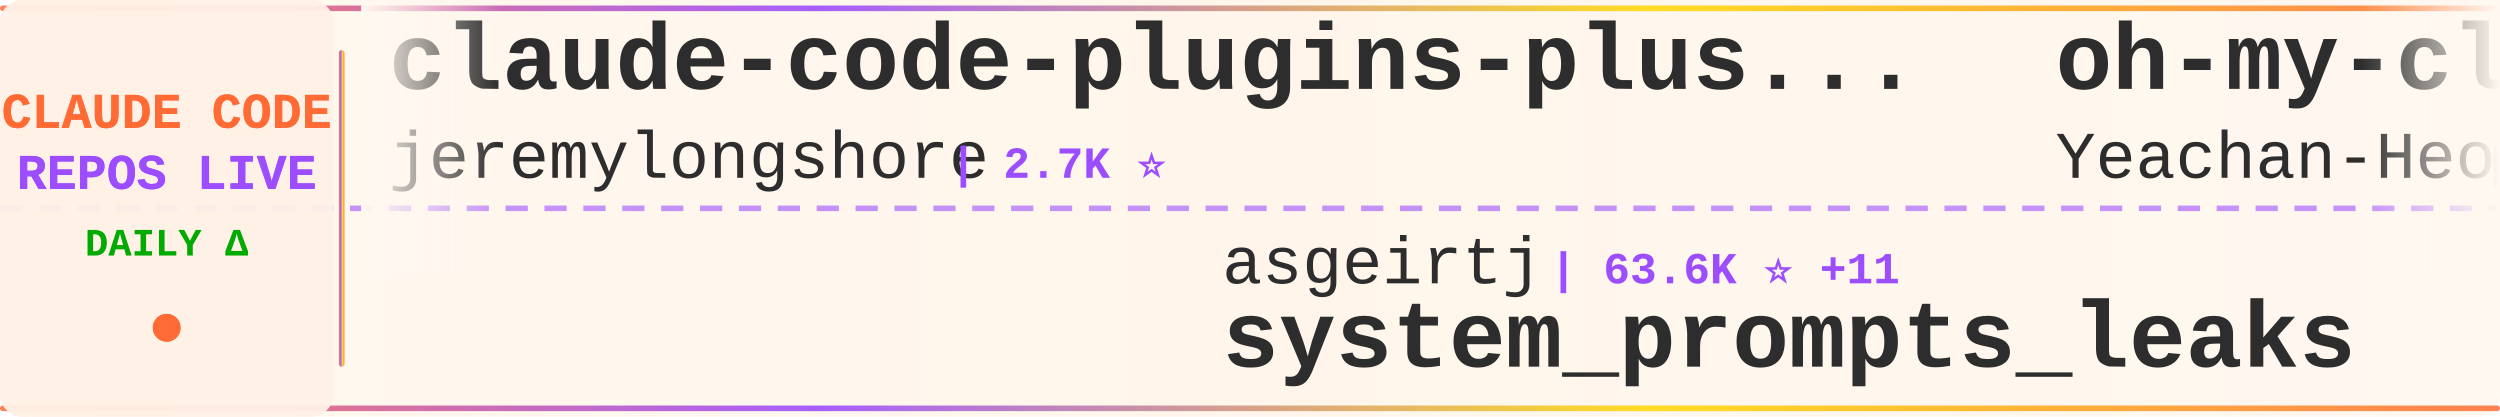
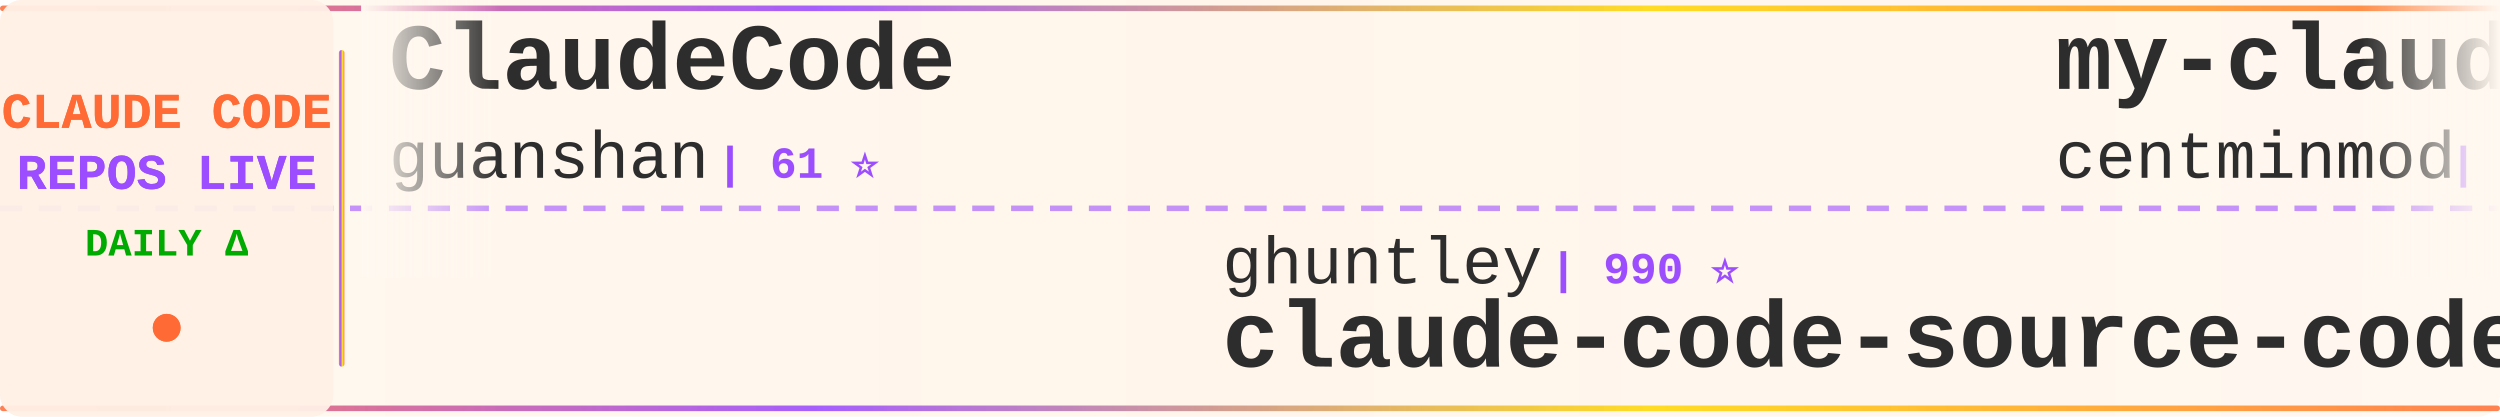
<svg xmlns="http://www.w3.org/2000/svg" width="900" height="150">
  <defs>
    <linearGradient id="tickerBg" x1="0%" y1="0%" x2="100%" y2="0%">
      <stop offset="0%" style="stop-color:#fff8f0;stop-opacity:0.98" />
      <stop offset="50%" style="stop-color:#fff5eb;stop-opacity:1" />
      <stop offset="100%" style="stop-color:#fff8f0;stop-opacity:0.98" />
    </linearGradient>
    <linearGradient id="borderGrad" x1="0%" y1="0%" x2="100%" y2="0%">
      <stop offset="0%" style="stop-color:#FF6B35;stop-opacity:0.85">
        <animate attributeName="stop-opacity" values="0.85;1;0.85" dur="2s" repeatCount="indefinite" />
      </stop>
      <stop offset="33%" style="stop-color:#9C4EFF;stop-opacity:0.9">
        <animate attributeName="stop-opacity" values="0.9;1;0.9" dur="2.2s" repeatCount="indefinite" />
      </stop>
      <stop offset="66%" style="stop-color:#FFD700;stop-opacity:0.85">
        <animate attributeName="stop-opacity" values="0.85;1;0.85" dur="1.8s" repeatCount="indefinite" />
      </stop>
      <stop offset="100%" style="stop-color:#FF6B35;stop-opacity:0.85">
        <animate attributeName="stop-opacity" values="0.85;1;0.85" dur="2s" repeatCount="indefinite" />
      </stop>
    </linearGradient>
    <filter id="textGlow">
      <feGaussianBlur stdDeviation="0.15" result="coloredBlur" />
      <feMerge>
        <feMergeNode in="coloredBlur" />
        <feMergeNode in="SourceGraphic" />
      </feMerge>
    </filter>
    <filter id="metricGlow">
      <feGaussianBlur stdDeviation="0.2" result="coloredBlur" />
      <feMerge>
        <feMergeNode in="coloredBlur" />
        <feMergeNode in="SourceGraphic" />
      </feMerge>
    </filter>
    <linearGradient id="leftFade" x1="0%" y1="0%" x2="100%" y2="0%">
      <stop offset="0%" style="stop-color:#fff8f0;stop-opacity:1" />
      <stop offset="100%" style="stop-color:#fff8f0;stop-opacity:0" />
    </linearGradient>
    <linearGradient id="rightFade" x1="0%" y1="0%" x2="100%" y2="0%">
      <stop offset="0%" style="stop-color:#fff8f0;stop-opacity:0" />
      <stop offset="100%" style="stop-color:#fff8f0;stop-opacity:1" />
    </linearGradient>
  </defs>
  <rect width="900" height="150" fill="url(#tickerBg)" rx="8" />
  <rect x="0" y="2" width="900" height="2" fill="url(#borderGrad)" rx="1" />
  <rect x="0" y="146" width="900" height="2" fill="url(#borderGrad)" rx="1" />
  <line x1="0" y1="75" x2="900" y2="75" stroke="#9C4EFF" stroke-width="2" stroke-dasharray="8 6" opacity="0.6" />
  <rect x="0" y="0" width="120" height="150" fill="#fff0e6" opacity="0.95" rx="8" />
  <text x="60" y="46" font-family="'Courier New', monospace" font-size="18" font-weight="bold" fill="#FF6B35" text-anchor="middle" filter="url(#textGlow)">
    CLAUDE CODE
  </text>
  <text x="60" y="68" font-family="'Courier New', monospace" font-size="18" font-weight="bold" fill="#9C4EFF" text-anchor="middle" filter="url(#textGlow)">
    REPOS LIVE
  </text>
  <text x="60" y="92" font-family="'Courier New', monospace" font-size="14" font-weight="bold" fill="#00aa00" text-anchor="middle">
    DAILY Δ
  </text>
  <circle cx="60" cy="118" r="5" fill="#FF6B35" filter="url(#metricGlow)">
    <animate attributeName="r" values="4;6;4" dur="1.5s" repeatCount="indefinite" />
    <animate attributeName="opacity" values="0.6;1;0.6" dur="1.5s" repeatCount="indefinite" />
  </circle>
  <rect x="122" y="18" width="2" height="114" fill="url(#borderGrad)" rx="1" />
  <clipPath id="tickerClip">
    <rect x="130" y="0" width="770" height="150" />
  </clipPath>
  <g clip-path="url(#tickerClip)">
    <g id="tickerItems">
      <animateTransform attributeName="transform" attributeType="XML" type="translate" from="0 0" to="-3000 0" dur="54s" repeatCount="indefinite" />
      <g transform="translate(0, 0)">
-         <text x="140" y="32" font-family="'Courier New', monospace" font-size="34" font-weight="bold" fill="#2d2d2d">claude-code-plugins-plus...</text>
-         <text x="140" y="64" font-family="'Courier New', monospace" font-size="24" font-weight="normal" fill="#2d2d2d" opacity="1.0">jeremylongshore</text>
-         <text x="342" y="64" font-family="'Courier New', monospace" font-size="16" font-weight="bold" fill="#9C4EFF"> | 2.7K ⭐</text>
+         <text x="140" y="32" font-family="'Courier New', monospace" font-size="34" font-weight="bold" fill="#2d2d2d">ClaudeCode</text>
+         <text x="140" y="64" font-family="'Courier New', monospace" font-size="24" font-weight="normal" fill="#2d2d2d" opacity="1.0">guanshan</text>
+         <text x="258" y="64" font-family="'Courier New', monospace" font-size="16" font-weight="bold" fill="#9C4EFF"> | 61 ⭐</text>
      </g>
      <g transform="translate(300, 0)">
-         <text x="140" y="102" font-family="'Courier New', monospace" font-size="24" font-weight="normal" fill="#2d2d2d" opacity="1.0">asgeirtj</text>
-         <text x="258" y="102" font-family="'Courier New', monospace" font-size="16" font-weight="bold" fill="#9C4EFF"> | 63.6K ⭐ +11</text>
-         <text x="140" y="132" font-family="'Courier New', monospace" font-size="34" font-weight="bold" fill="#2d2d2d">system_prompts_leaks</text>
+         <text x="140" y="102" font-family="'Courier New', monospace" font-size="24" font-weight="normal" fill="#2d2d2d" opacity="1.0">ghuntley</text>
+         <text x="258" y="102" font-family="'Courier New', monospace" font-size="16" font-weight="bold" fill="#9C4EFF"> | 990 ⭐</text>
+         <text x="140" y="132" font-family="'Courier New', monospace" font-size="34" font-weight="bold" fill="#2d2d2d">claude-code-source-code-...</text>
      </g>
      <g transform="translate(600, 0)">
-         <text x="140" y="32" font-family="'Courier New', monospace" font-size="34" font-weight="bold" fill="#2d2d2d">oh-my-claudecode</text>
-         <text x="140" y="64" font-family="'Courier New', monospace" font-size="24" font-weight="normal" fill="#2d2d2d" opacity="1.0">Yeachan-Heo</text>
-         <text x="294" y="64" font-family="'Courier New', monospace" font-size="16" font-weight="bold" fill="#9C4EFF"> | 38.8K ⭐ +2</text>
+         <text x="140" y="32" font-family="'Courier New', monospace" font-size="34" font-weight="bold" fill="#2d2d2d">my-claude-code-setup</text>
+         <text x="140" y="64" font-family="'Courier New', monospace" font-size="24" font-weight="normal" fill="#2d2d2d" opacity="1.0">centminmod</text>
+         <text x="282" y="64" font-family="'Courier New', monospace" font-size="16" font-weight="bold" fill="#9C4EFF"> | 2.6K ⭐ +1</text>
      </g>
      <g transform="translate(900, 0)">
-         <text x="140" y="102" font-family="'Courier New', monospace" font-size="24" font-weight="normal" fill="#2d2d2d" opacity="1.0">zebbern</text>
-         <text x="246" y="102" font-family="'Courier New', monospace" font-size="16" font-weight="bold" fill="#9C4EFF"> | 4.6K ⭐</text>
-         <text x="140" y="132" font-family="'Courier New', monospace" font-size="34" font-weight="bold" fill="#2d2d2d">claude-code-guide</text>
+         <text x="140" y="102" font-family="'Courier New', monospace" font-size="24" font-weight="normal" fill="#2d2d2d" opacity="1.0">affaan-m</text>
+         <text x="258" y="102" font-family="'Courier New', monospace" font-size="16" font-weight="bold" fill="#9C4EFF"> | 243.2K ⭐ +32</text>
+         <text x="140" y="132" font-family="'Courier New', monospace" font-size="34" font-weight="bold" fill="#2d2d2d">ECC</text>
      </g>
      <g transform="translate(1200, 0)">
-         <text x="140" y="32" font-family="'Courier New', monospace" font-size="34" font-weight="bold" fill="#2d2d2d">claude-code-transcripts</text>
-         <text x="140" y="64" font-family="'Courier New', monospace" font-size="24" font-weight="normal" fill="#2d2d2d" opacity="1.0">simonw</text>
-         <text x="234" y="64" font-family="'Courier New', monospace" font-size="16" font-weight="bold" fill="#9C4EFF"> | 1.7K ⭐ +1</text>
+         <text x="140" y="32" font-family="'Courier New', monospace" font-size="34" font-weight="bold" fill="#2d2d2d">claude-code-cheat-sheet</text>
+         <text x="140" y="64" font-family="'Courier New', monospace" font-size="24" font-weight="normal" fill="#2d2d2d" opacity="1.0">Njengah</text>
+         <text x="246" y="64" font-family="'Courier New', monospace" font-size="16" font-weight="bold" fill="#9C4EFF"> | 1.9K ⭐</text>
      </g>
      <g transform="translate(1500, 0)">
-         <text x="140" y="102" font-family="'Courier New', monospace" font-size="24" font-weight="normal" fill="#2d2d2d" opacity="1.0">pedrohcgs</text>
-         <text x="270" y="102" font-family="'Courier New', monospace" font-size="16" font-weight="bold" fill="#9C4EFF"> | 1.5K ⭐</text>
-         <text x="140" y="132" font-family="'Courier New', monospace" font-size="34" font-weight="bold" fill="#2d2d2d">claude-code-my-workflow</text>
+         <text x="140" y="102" font-family="'Courier New', monospace" font-size="24" font-weight="normal" fill="#2d2d2d" opacity="1.0">ponponon</text>
+         <text x="258" y="102" font-family="'Courier New', monospace" font-size="16" font-weight="bold" fill="#9C4EFF"> | 2.3K ⭐</text>
+         <text x="140" y="132" font-family="'Courier New', monospace" font-size="34" font-weight="bold" fill="#2d2d2d">claude_code_src</text>
      </g>
      <g transform="translate(1800, 0)">
-         <text x="140" y="32" font-family="'Courier New', monospace" font-size="34" font-weight="bold" fill="#2d2d2d">claude-code-telegram</text>
-         <text x="140" y="64" font-family="'Courier New', monospace" font-size="24" font-weight="normal" fill="#2d2d2d" opacity="1.0">RichardAtCT</text>
-         <text x="294" y="64" font-family="'Courier New', monospace" font-size="16" font-weight="bold" fill="#9C4EFF"> | 2.8K ⭐</text>
+         <text x="140" y="32" font-family="'Courier New', monospace" font-size="34" font-weight="bold" fill="#2d2d2d">claude-code-settings</text>
+         <text x="140" y="64" font-family="'Courier New', monospace" font-size="24" font-weight="normal" fill="#2d2d2d" opacity="1.0">feiskyer</text>
+         <text x="258" y="64" font-family="'Courier New', monospace" font-size="16" font-weight="bold" fill="#9C4EFF"> | 1.6K ⭐</text>
      </g>
      <g transform="translate(2100, 0)">
-         <text x="140" y="102" font-family="'Courier New', monospace" font-size="24" font-weight="normal" fill="#2d2d2d" opacity="1.0">anthropics</text>
-         <text x="282" y="102" font-family="'Courier New', monospace" font-size="16" font-weight="bold" fill="#9C4EFF"> | 6.1K ⭐ +3</text>
-         <text x="140" y="132" font-family="'Courier New', monospace" font-size="34" font-weight="bold" fill="#2d2d2d">claude-code-security-rev...</text>
+         <text x="140" y="102" font-family="'Courier New', monospace" font-size="24" font-weight="normal" fill="#2d2d2d" opacity="1.0">ykdojo</text>
+         <text x="234" y="102" font-family="'Courier New', monospace" font-size="16" font-weight="bold" fill="#9C4EFF"> | 9.9K ⭐</text>
+         <text x="140" y="132" font-family="'Courier New', monospace" font-size="34" font-weight="bold" fill="#2d2d2d">claude-code-tips</text>
      </g>
      <g transform="translate(2400, 0)">
-         <text x="140" y="32" font-family="'Courier New', monospace" font-size="34" font-weight="bold" fill="#2d2d2d">awesome-claude-code-tool...</text>
-         <text x="140" y="64" font-family="'Courier New', monospace" font-size="24" font-weight="normal" fill="#2d2d2d" opacity="1.0">rohitg00</text>
-         <text x="258" y="64" font-family="'Courier New', monospace" font-size="16" font-weight="bold" fill="#9C4EFF"> | 2.5K ⭐</text>
+         <text x="140" y="32" font-family="'Courier New', monospace" font-size="34" font-weight="bold" fill="#2d2d2d">claude-code-cli</text>
+         <text x="140" y="64" font-family="'Courier New', monospace" font-size="24" font-weight="normal" fill="#2d2d2d" opacity="1.0">huangserva</text>
+         <text x="282" y="64" font-family="'Courier New', monospace" font-size="16" font-weight="bold" fill="#9C4EFF"> | 625 ⭐</text>
      </g>
      <g transform="translate(2700, 0)">
-         <text x="140" y="102" font-family="'Courier New', monospace" font-size="24" font-weight="normal" fill="#2d2d2d" opacity="1.0">nicedreamzapp</text>
-         <text x="318" y="102" font-family="'Courier New', monospace" font-size="16" font-weight="bold" fill="#9C4EFF"> | 3.2K ⭐</text>
-         <text x="140" y="132" font-family="'Courier New', monospace" font-size="34" font-weight="bold" fill="#2d2d2d">claude-code-local</text>
+         <text x="140" y="102" font-family="'Courier New', monospace" font-size="24" font-weight="normal" fill="#2d2d2d" opacity="1.0">kodu-ai</text>
+         <text x="246" y="102" font-family="'Courier New', monospace" font-size="16" font-weight="bold" fill="#9C4EFF"> | 5.2K ⭐</text>
+         <text x="140" y="132" font-family="'Courier New', monospace" font-size="34" font-weight="bold" fill="#2d2d2d">claude-coder</text>
      </g>
      <g transform="translate(3000, 0)">
-         <text x="140" y="32" font-family="'Courier New', monospace" font-size="34" font-weight="bold" fill="#2d2d2d">claude-code-plugins-plus...</text>
-         <text x="140" y="64" font-family="'Courier New', monospace" font-size="24" font-weight="normal" fill="#2d2d2d" opacity="1.0">jeremylongshore</text>
-         <text x="342" y="64" font-family="'Courier New', monospace" font-size="16" font-weight="bold" fill="#9C4EFF"> | 2.7K ⭐</text>
+         <text x="140" y="32" font-family="'Courier New', monospace" font-size="34" font-weight="bold" fill="#2d2d2d">ClaudeCode</text>
+         <text x="140" y="64" font-family="'Courier New', monospace" font-size="24" font-weight="normal" fill="#2d2d2d" opacity="1.0">guanshan</text>
+         <text x="258" y="64" font-family="'Courier New', monospace" font-size="16" font-weight="bold" fill="#9C4EFF"> | 61 ⭐</text>
      </g>
      <g transform="translate(3300, 0)">
-         <text x="140" y="102" font-family="'Courier New', monospace" font-size="24" font-weight="normal" fill="#2d2d2d" opacity="1.0">asgeirtj</text>
-         <text x="258" y="102" font-family="'Courier New', monospace" font-size="16" font-weight="bold" fill="#9C4EFF"> | 63.6K ⭐ +11</text>
-         <text x="140" y="132" font-family="'Courier New', monospace" font-size="34" font-weight="bold" fill="#2d2d2d">system_prompts_leaks</text>
+         <text x="140" y="102" font-family="'Courier New', monospace" font-size="24" font-weight="normal" fill="#2d2d2d" opacity="1.0">ghuntley</text>
+         <text x="258" y="102" font-family="'Courier New', monospace" font-size="16" font-weight="bold" fill="#9C4EFF"> | 990 ⭐</text>
+         <text x="140" y="132" font-family="'Courier New', monospace" font-size="34" font-weight="bold" fill="#2d2d2d">claude-code-source-code-...</text>
      </g>
      <g transform="translate(3600, 0)">
-         <text x="140" y="32" font-family="'Courier New', monospace" font-size="34" font-weight="bold" fill="#2d2d2d">oh-my-claudecode</text>
-         <text x="140" y="64" font-family="'Courier New', monospace" font-size="24" font-weight="normal" fill="#2d2d2d" opacity="1.0">Yeachan-Heo</text>
-         <text x="294" y="64" font-family="'Courier New', monospace" font-size="16" font-weight="bold" fill="#9C4EFF"> | 38.8K ⭐ +2</text>
+         <text x="140" y="32" font-family="'Courier New', monospace" font-size="34" font-weight="bold" fill="#2d2d2d">my-claude-code-setup</text>
+         <text x="140" y="64" font-family="'Courier New', monospace" font-size="24" font-weight="normal" fill="#2d2d2d" opacity="1.0">centminmod</text>
+         <text x="282" y="64" font-family="'Courier New', monospace" font-size="16" font-weight="bold" fill="#9C4EFF"> | 2.6K ⭐ +1</text>
      </g>
      <g transform="translate(3900, 0)">
-         <text x="140" y="102" font-family="'Courier New', monospace" font-size="24" font-weight="normal" fill="#2d2d2d" opacity="1.0">zebbern</text>
-         <text x="246" y="102" font-family="'Courier New', monospace" font-size="16" font-weight="bold" fill="#9C4EFF"> | 4.6K ⭐</text>
-         <text x="140" y="132" font-family="'Courier New', monospace" font-size="34" font-weight="bold" fill="#2d2d2d">claude-code-guide</text>
+         <text x="140" y="102" font-family="'Courier New', monospace" font-size="24" font-weight="normal" fill="#2d2d2d" opacity="1.0">affaan-m</text>
+         <text x="258" y="102" font-family="'Courier New', monospace" font-size="16" font-weight="bold" fill="#9C4EFF"> | 243.2K ⭐ +32</text>
+         <text x="140" y="132" font-family="'Courier New', monospace" font-size="34" font-weight="bold" fill="#2d2d2d">ECC</text>
      </g>
    </g>
  </g>
  <rect x="130" y="0" width="50" height="100" fill="url(#leftFade)" />
  <rect x="850" y="0" width="50" height="100" fill="url(#rightFade)" />
</svg>
